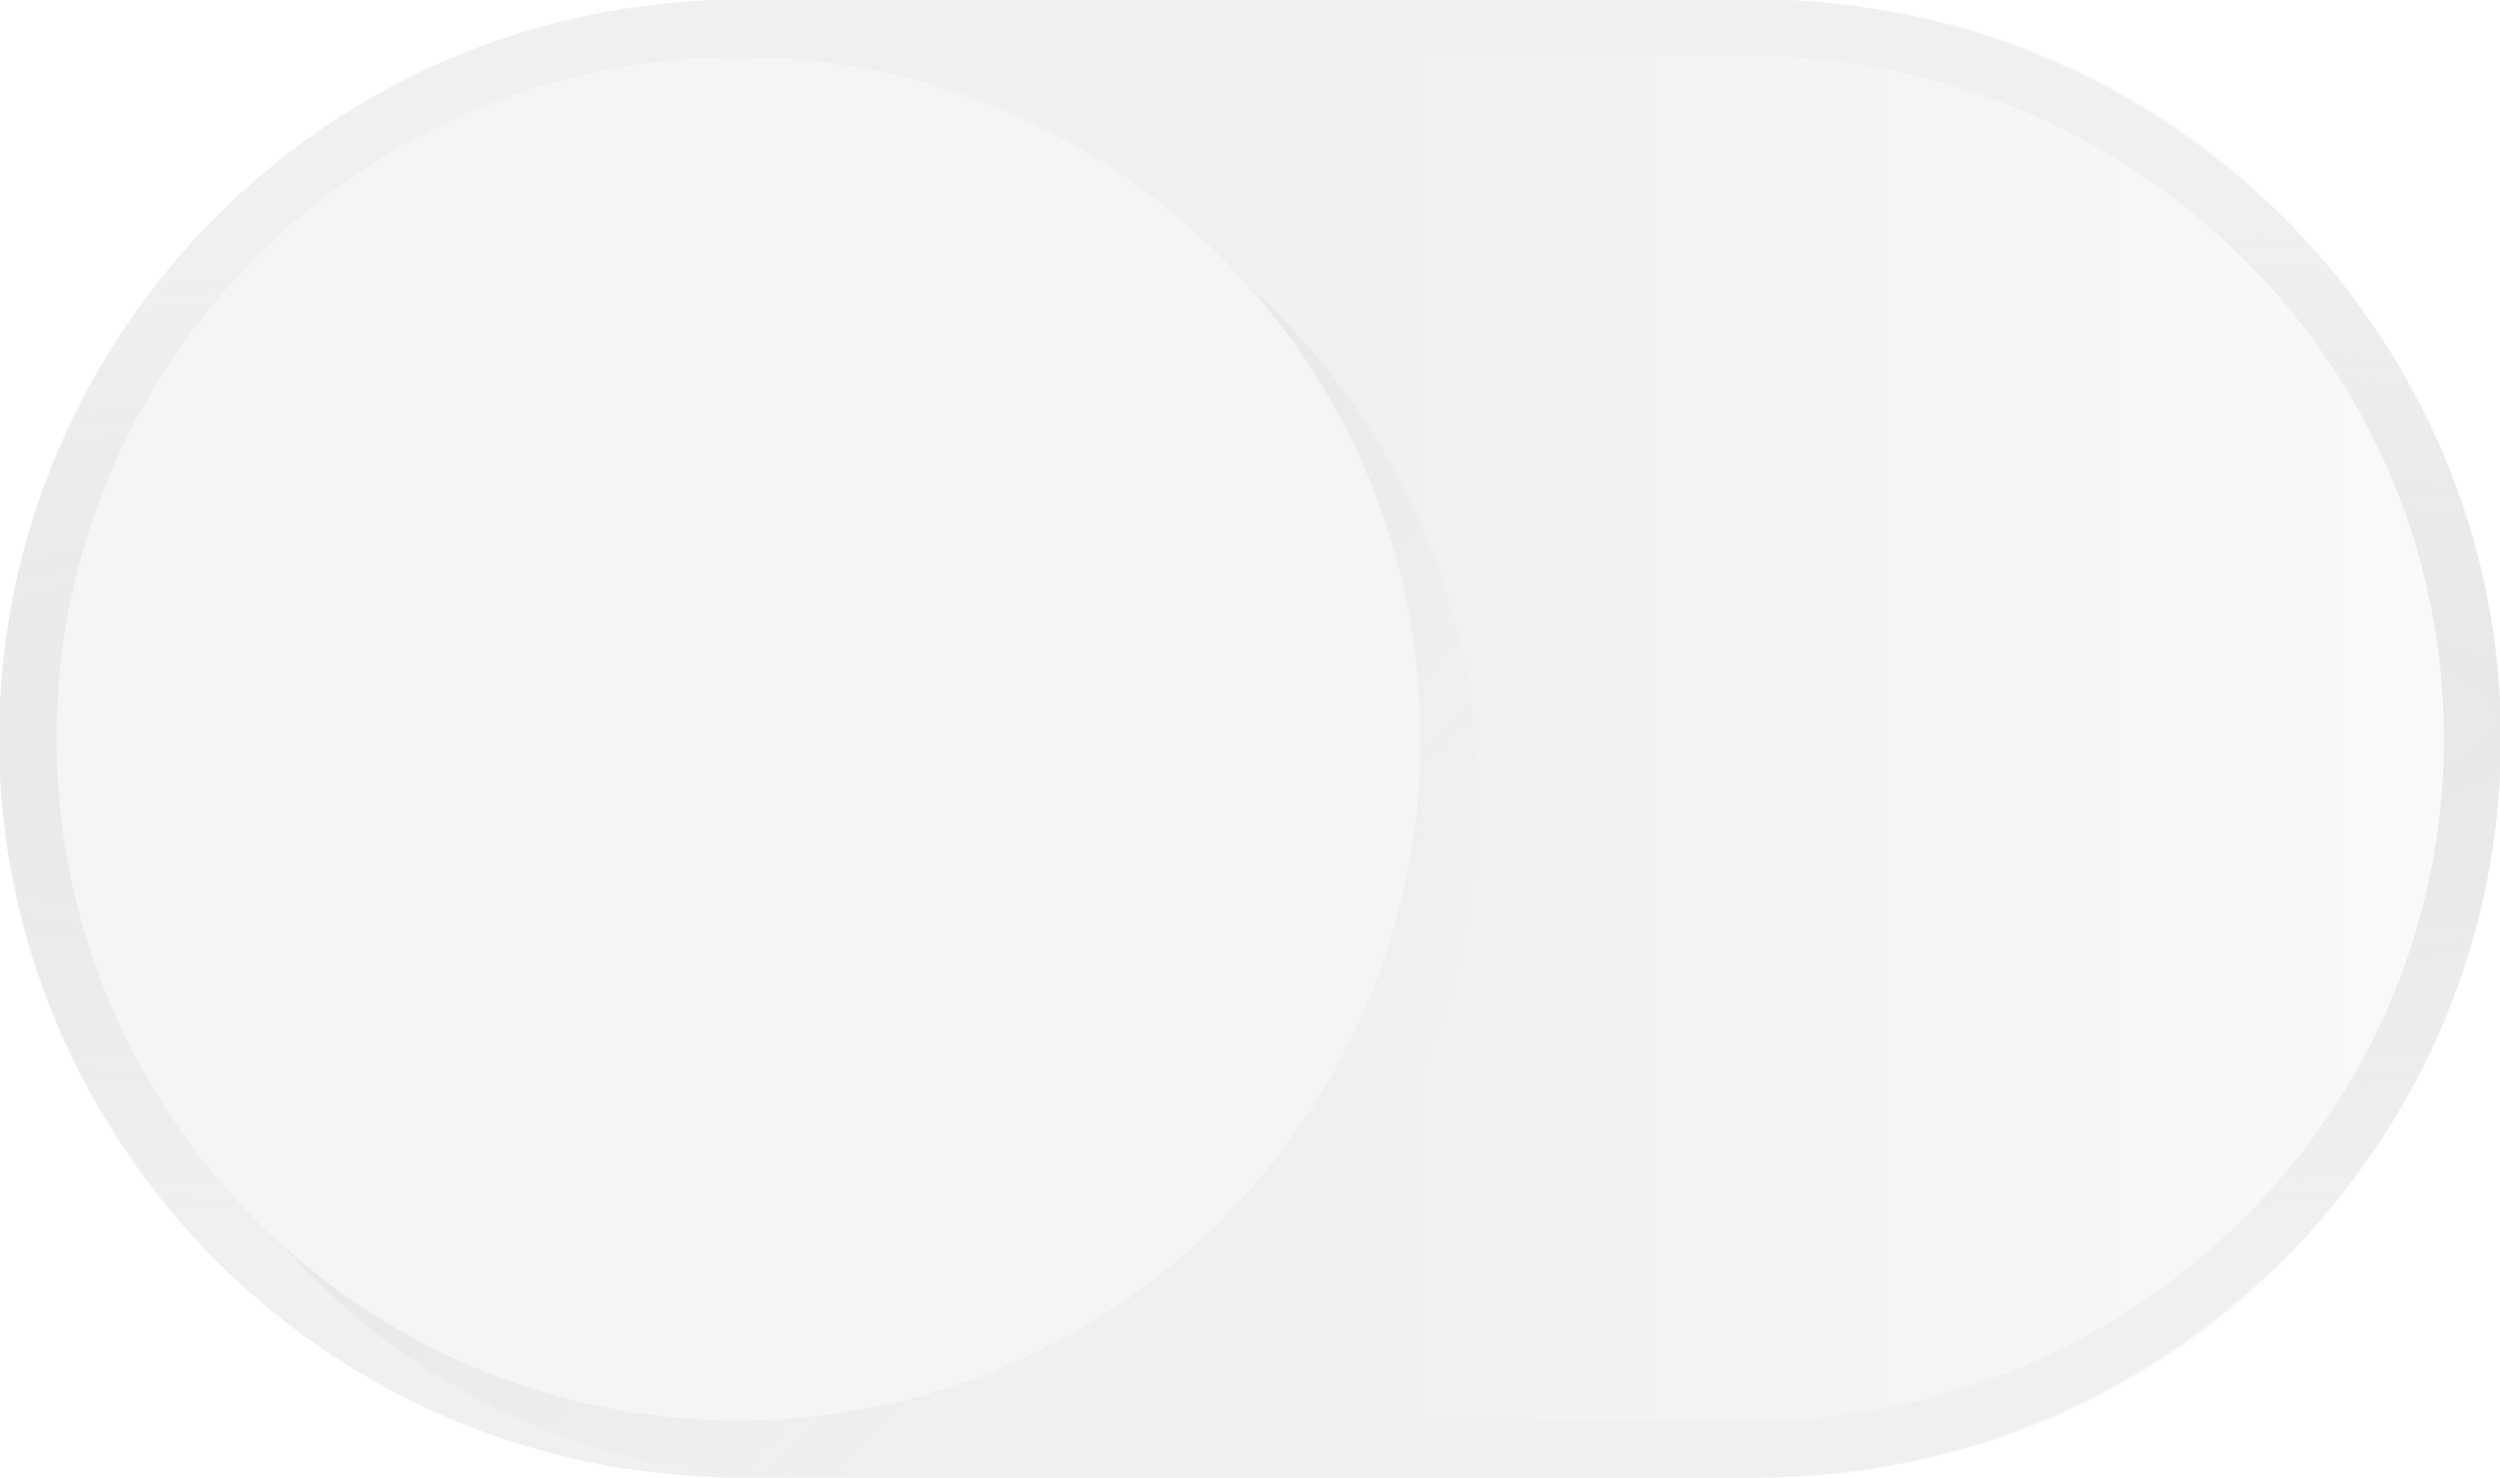
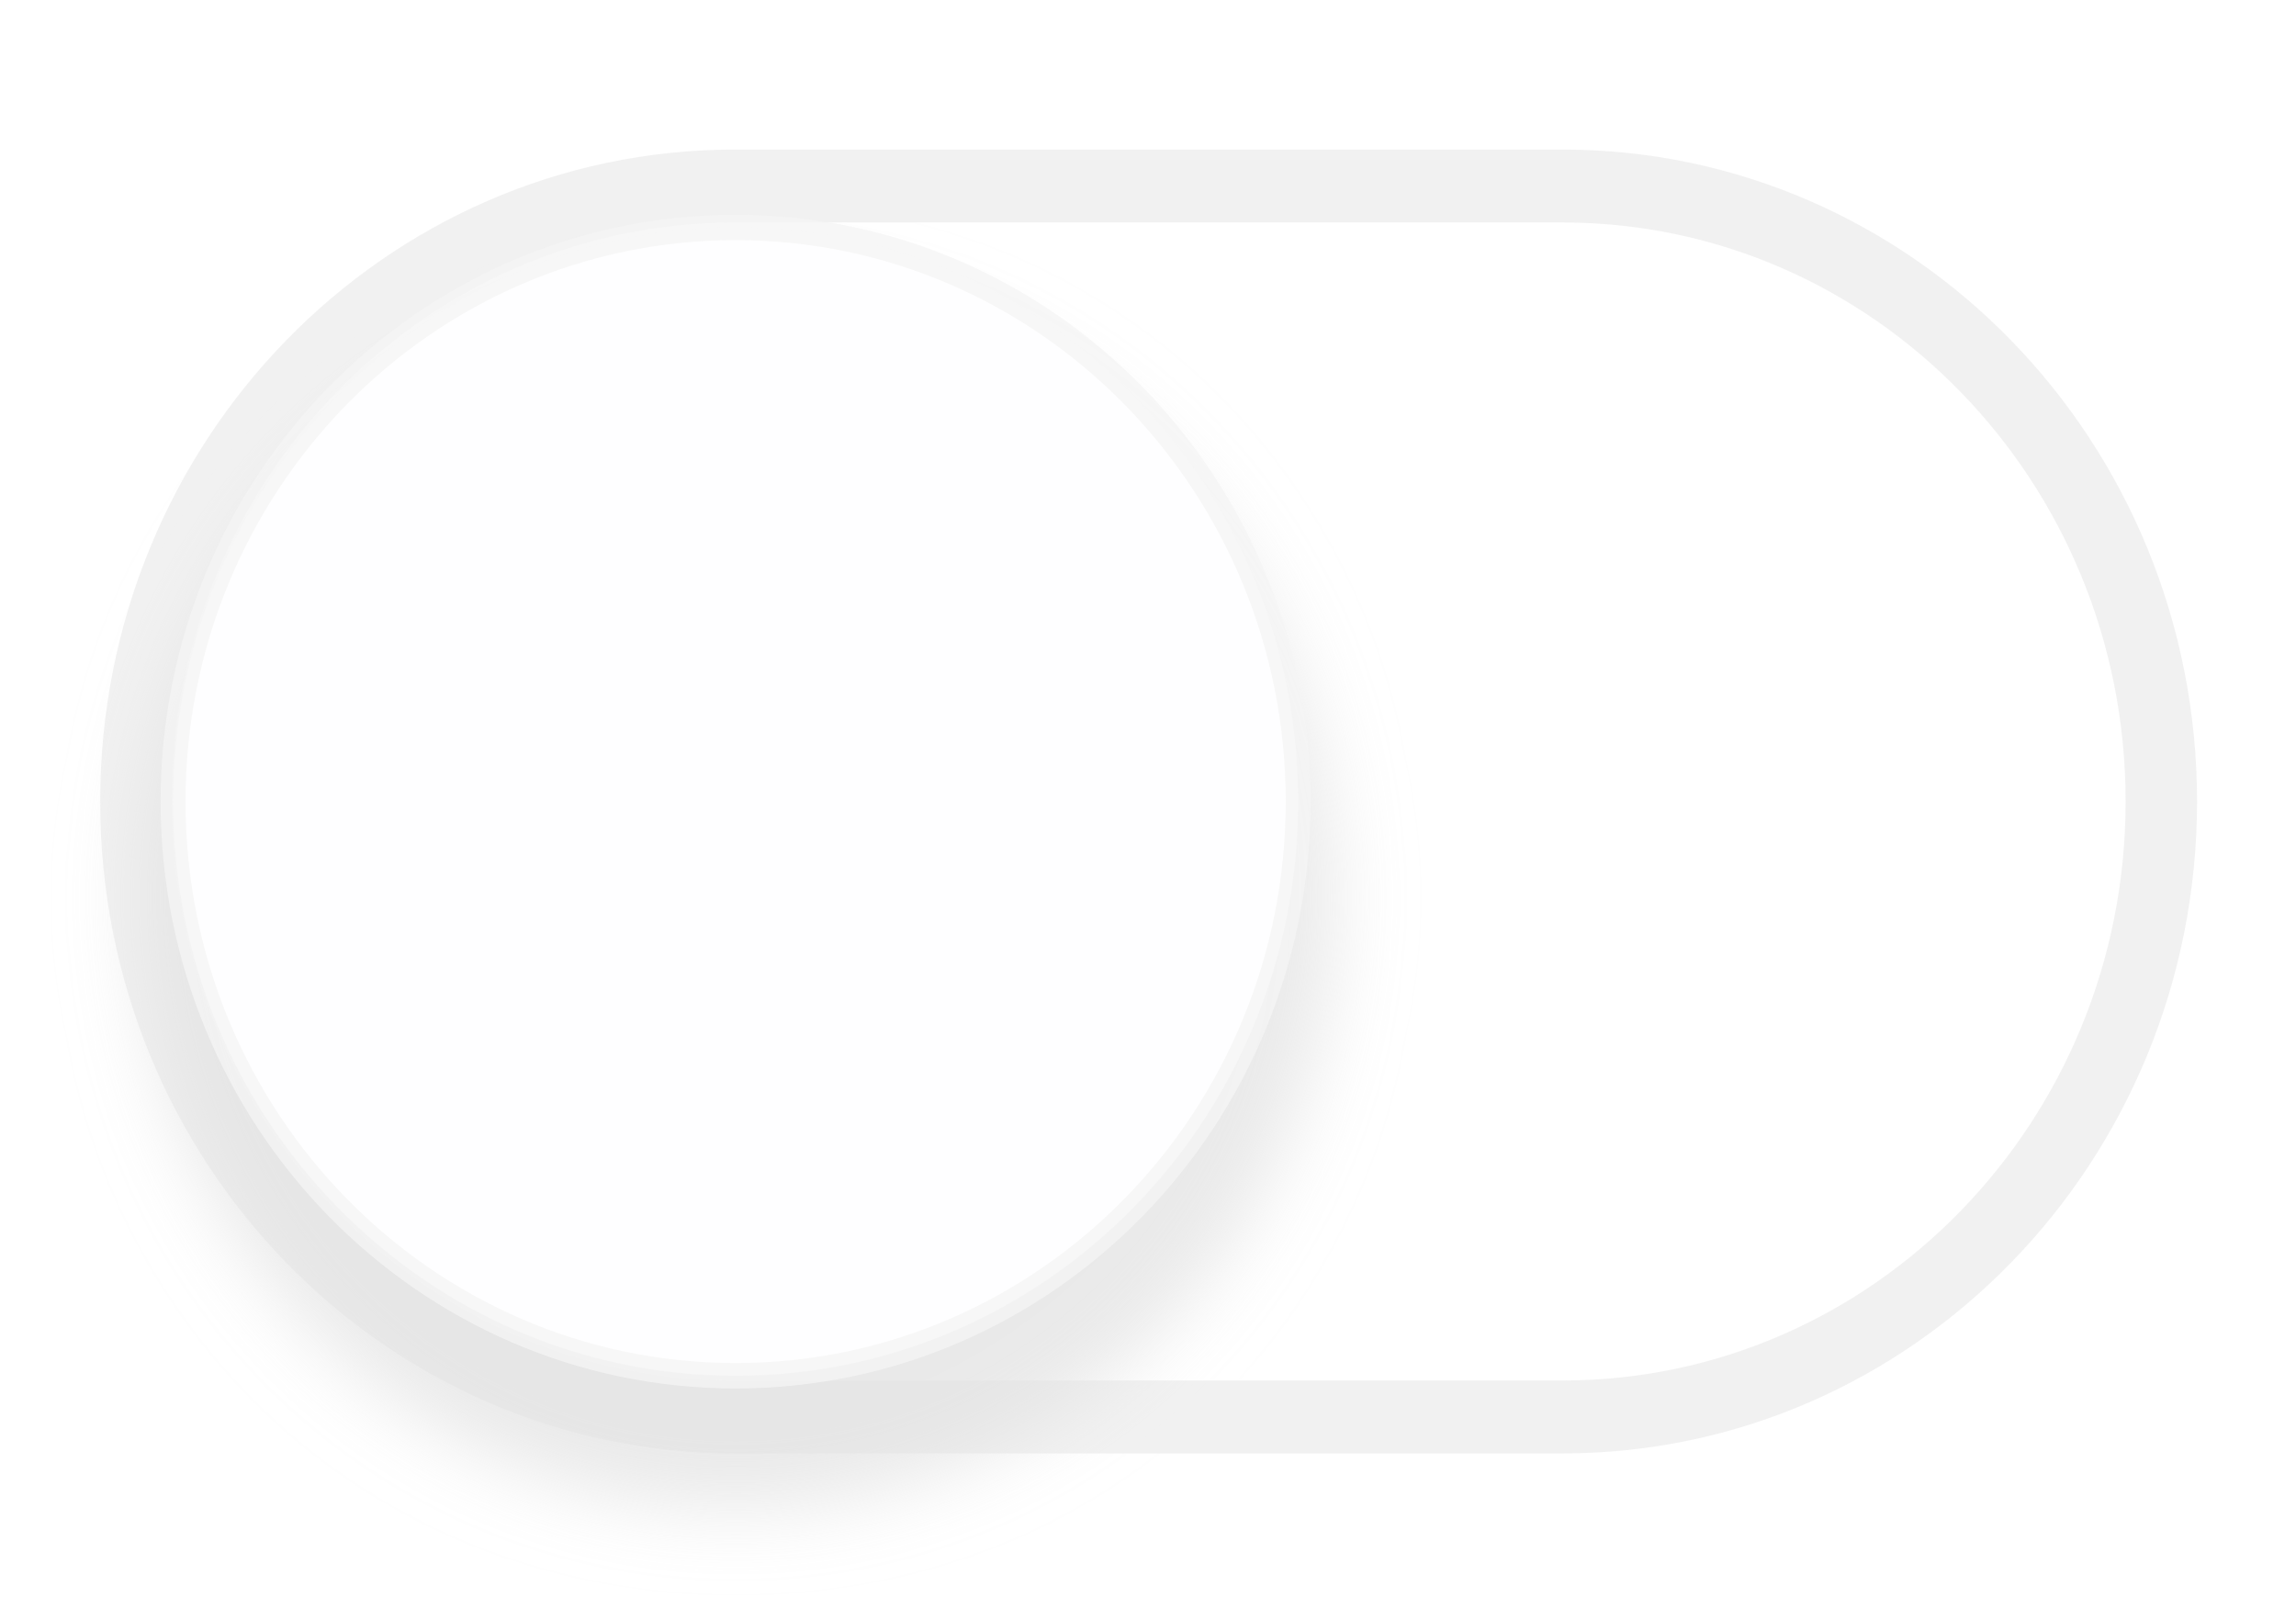
- <svg xmlns="http://www.w3.org/2000/svg" xmlns:xlink="http://www.w3.org/1999/xlink" width="44" height="26" viewBox="0 0 11.642 6.879" version="1.1" id="svg1344">
-   <defs id="defs1338">
-     <linearGradient xlink:href="#linearGradient1305-1" id="linearGradient90305" gradientUnits="userSpaceOnUse" gradientTransform="translate(221.1161,-122.1997)" x1="12.628" y1="74.505" x2="17.992" y2="74.505" />
-     <linearGradient id="linearGradient1305-1">
-       <stop id="stop1301-0" offset="0" style="stop-color:#fafafa;stop-opacity:1" />
-       <stop id="stop1303-1" offset="1" style="stop-color:#f0f0f0;stop-opacity:1" />
-     </linearGradient>
-     <radialGradient xlink:href="#linearGradient1982" id="radialGradient90307" gradientUnits="userSpaceOnUse" gradientTransform="matrix(2.86064,0.03262669,-0.00495255,0.4342293,-444.7657,-34.69964)" cx="238.886" cy="-48.006" fx="238.886" fy="-48.006" r="5.825" />
-     <linearGradient id="linearGradient1982">
-       <stop id="stop1978" offset="0" style="stop-color:#e6e6e6;stop-opacity:1" />
-       <stop id="stop1980" offset="1" style="stop-color:#e6e6e6;stop-opacity:0" />
-     </linearGradient>
-     <linearGradient xlink:href="#linearGradient1315-6" id="linearGradient90309" gradientUnits="userSpaceOnUse" gradientTransform="matrix(0.96,0,0,0.96,221.8146,-118.9557)" x1="24.495" y1="70.761" x2="17.509" y2="77.495" />
-     <linearGradient id="linearGradient1315-6">
-       <stop id="stop1311-0" offset="0" style="stop-color:#c8c8c8;stop-opacity:1" />
-       <stop id="stop1313-7" offset="1" style="stop-color:#f5f5f5;stop-opacity:0" />
-     </linearGradient>
+ <svg xmlns="http://www.w3.org/2000/svg" version="1.1" viewBox="0 0 46 32">
+   <defs>
+     <filter id="filter864" x="-.072" y="-.072" width="1.144" height="1.144" color-interpolation-filters="sRGB">
+       <feGaussianBlur stdDeviation="0.191" />
+     </filter>
  </defs>
-   <g id="layer1" transform="translate(245.4577,51.15387)">
-     <g id="g90303" transform="translate(3.6903419e-6)">
-       <rect style="opacity:1;fill:url(#linearGradient90305);fill-opacity:1;stroke:none;stroke-width:0.344;stroke-miterlimit:4;stroke-dasharray:none;stroke-opacity:1" id="rect90293" width="11.642" height="6.879" x="233.816" y="-51.154" rx="3.44" ry="5.292" transform="scale(-1,1)" />
-       <rect style="opacity:1;fill:none;fill-opacity:1;stroke:#f0f0f0;stroke-width:0.265;stroke-miterlimit:4;stroke-dasharray:none;stroke-opacity:1" id="rect90295" width="11.385" height="6.622" x="233.944" y="-51.026" rx="3.364" ry="5.094" transform="scale(-1,1)" />
-       <rect transform="scale(-1,1)" ry="5.094" rx="3.364" y="-51.026" x="233.944" height="6.622" width="11.385" id="rect90297" style="opacity:1;fill:none;fill-opacity:1;stroke:url(#radialGradient90307);stroke-width:0.265;stroke-miterlimit:4;stroke-dasharray:none;stroke-opacity:1" />
-       <circle r="3.175" cy="-47.45" cx="241.754" id="circle90299" style="opacity:1;fill:url(#linearGradient90309);fill-opacity:1;stroke:none;stroke-width:0.272;stroke-miterlimit:4;stroke-dasharray:none;stroke-opacity:1" transform="scale(-1,1)" />
-       <circle style="opacity:1;fill:#f5f5f5;fill-opacity:1;stroke:none;stroke-width:0.272;stroke-miterlimit:4;stroke-dasharray:none;stroke-opacity:1" id="circle90301" cx="242.018" cy="-47.714" r="3.175" transform="scale(-1,1)" />
+   <g transform="matrix(3.7783 0 0 3.8564 927.42 199.77)">
+     <g transform="translate(.5911 .076237)" opacity=".5">
+       <rect transform="scale(-1,1)" x="234.59" y="-50.912" width="10.74" height="6.395" rx="3.175" ry="6.35" fill="none" opacity="1" stroke="#e4e4e4" stroke-width=".379" />
+       <circle transform="matrix(-1 0 0 1 -.39821 .23624)" cx="241.75" cy="-47.45" r="3.175" fill="#c6c6c6" filter="url(#filter864)" opacity=".75" />
+       <circle transform="scale(-1,1)" cx="242.15" cy="-47.714" r="2.983" fill="#fefeff" opacity="1" stroke="#ebebeb" stroke-opacity=".784" stroke-width=".132" />
    </g>
  </g>
</svg>
